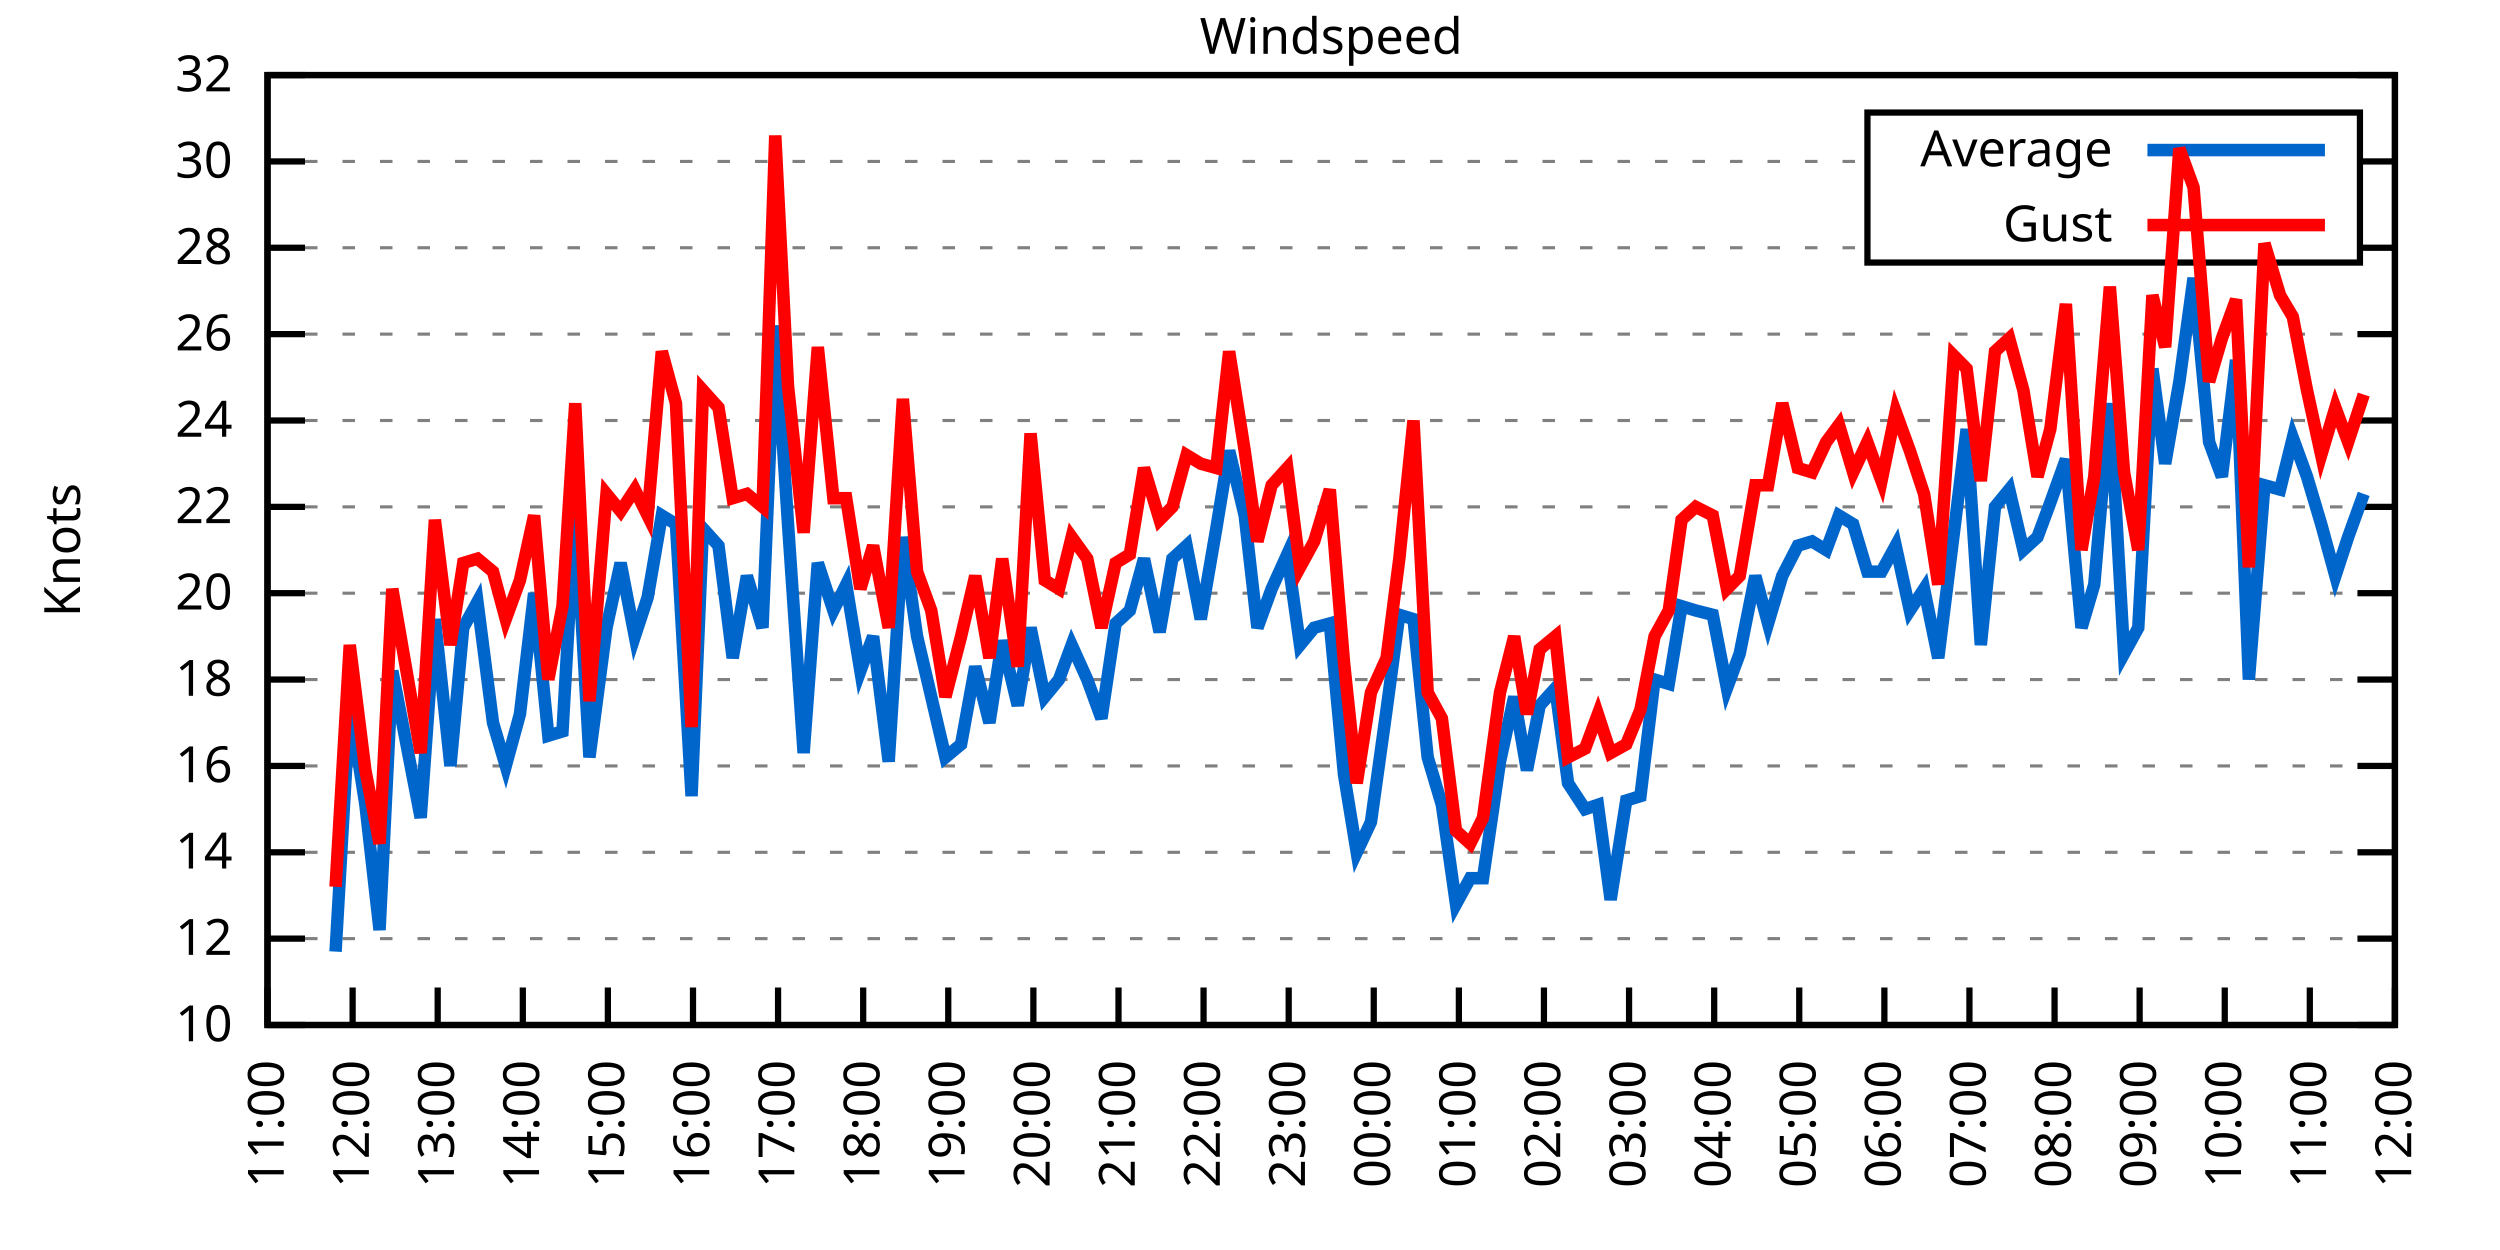
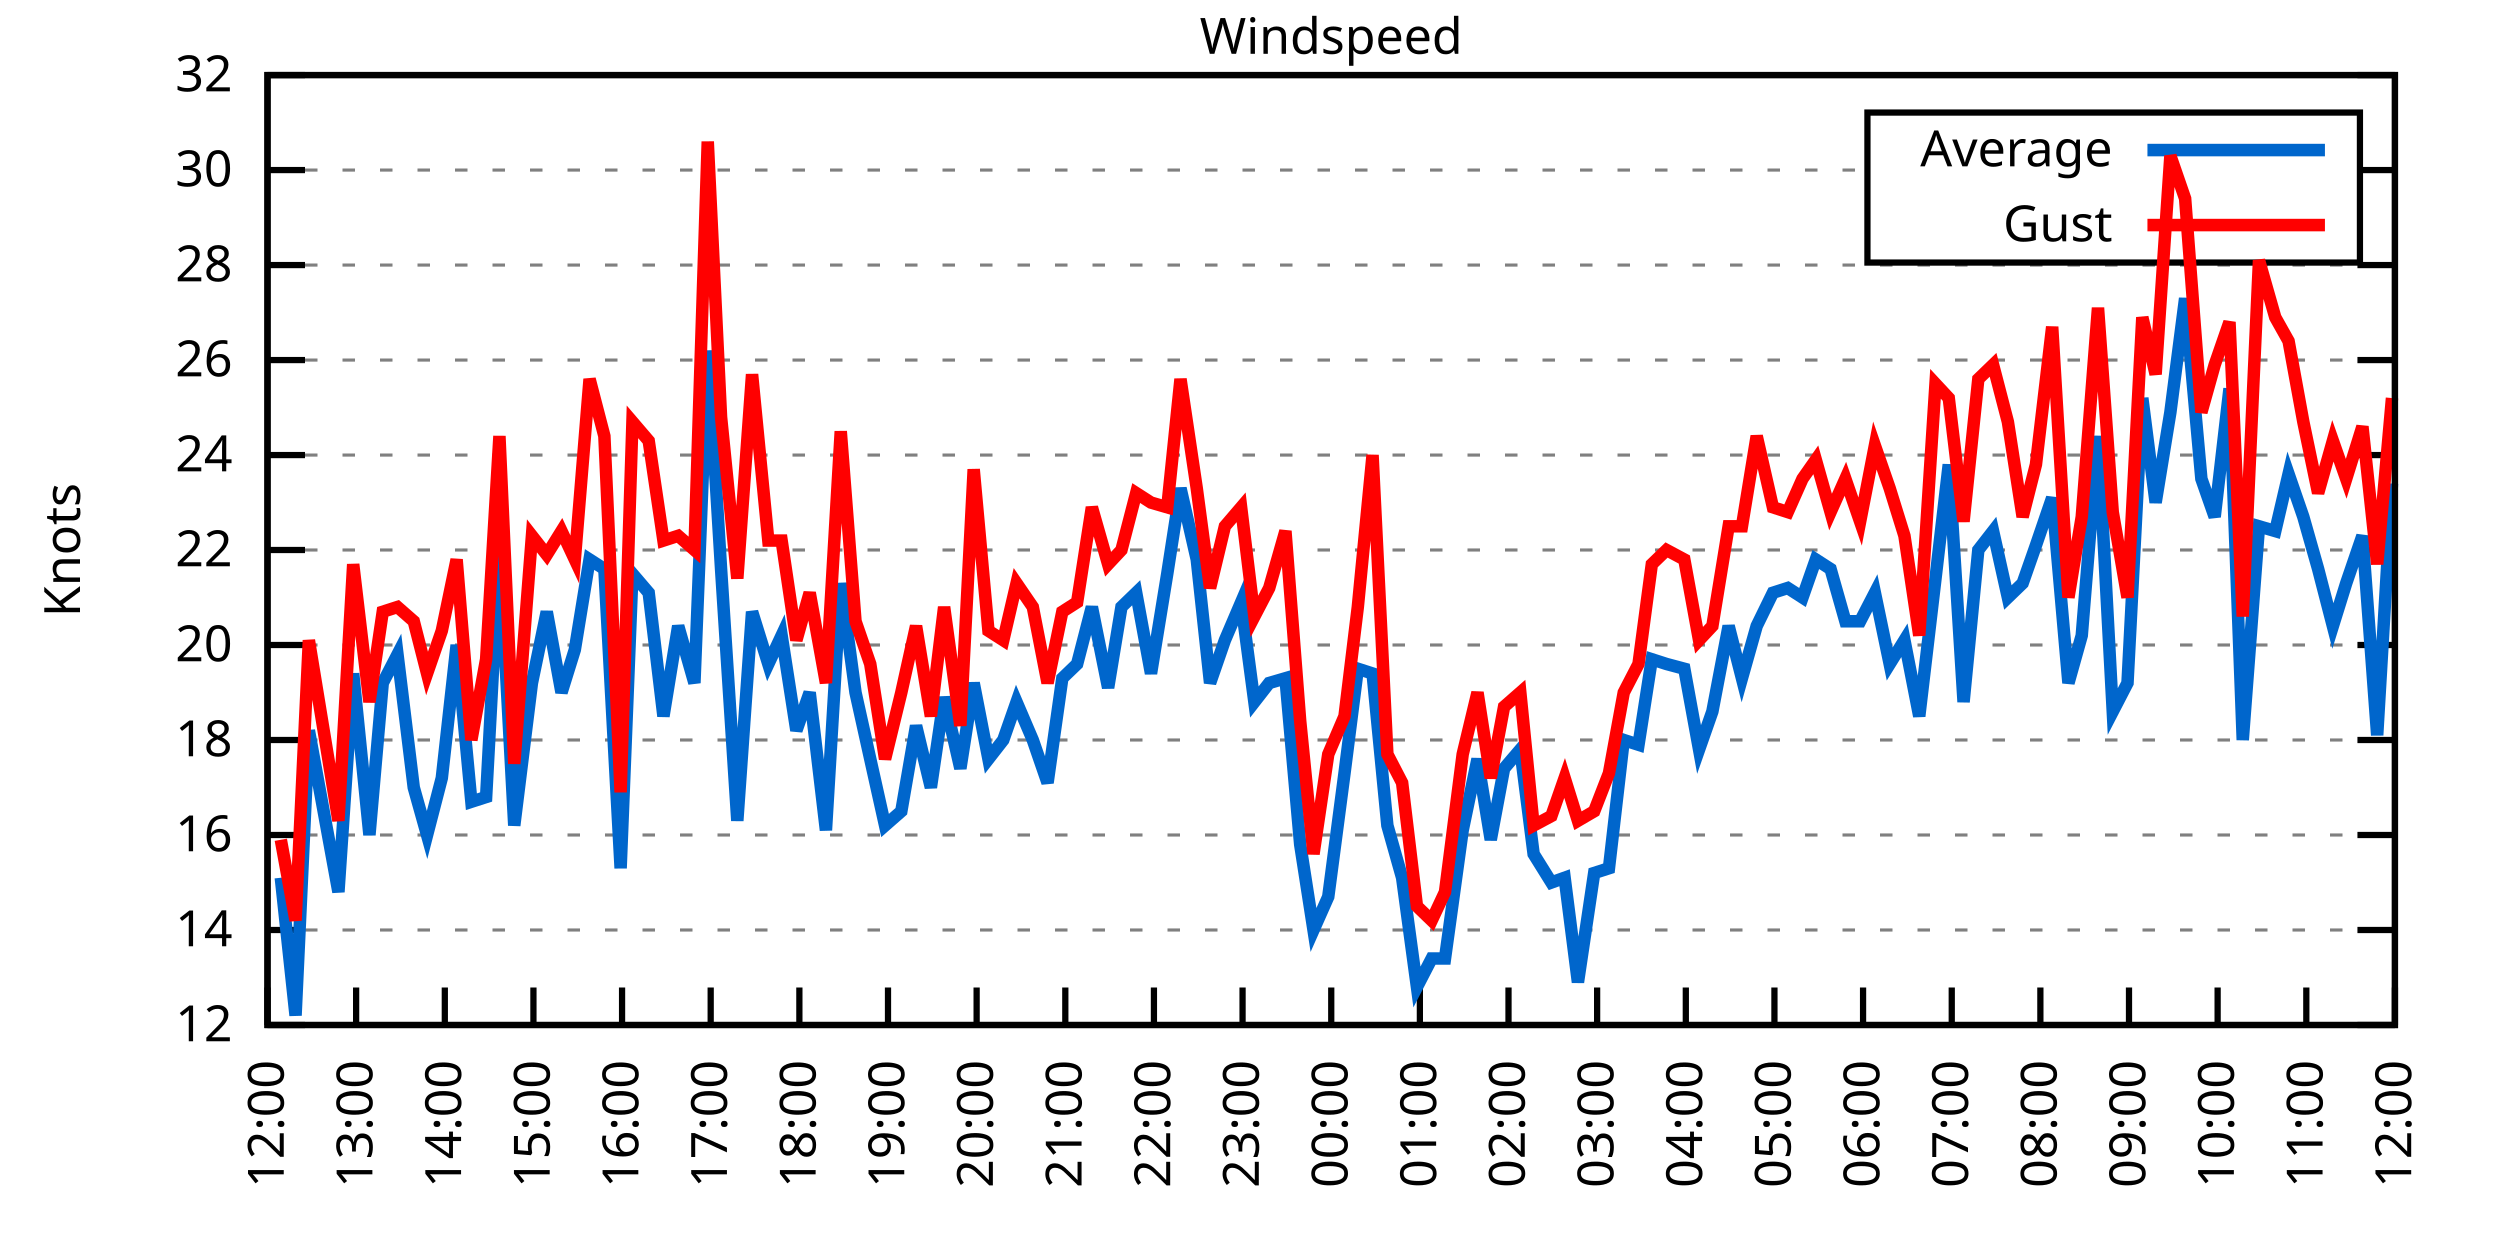
<svg xmlns="http://www.w3.org/2000/svg" xmlns:xlink="http://www.w3.org/1999/xlink" width="400" height="200" viewBox="0 0 400 200">
  <g id="gnuplot_canvas">
    <rect x="0" y="0" width="400" height="200" fill="none" />
    <defs>
      <circle id="gpDot" r="0.5" stroke-width="0.5" stroke="currentColor" />
      <path id="gpPt0" stroke-width="0.333" stroke="currentColor" d="M-1,0 h2 M0,-1 v2" />
      <path id="gpPt1" stroke-width="0.333" stroke="currentColor" d="M-1,-1 L1,1 M1,-1 L-1,1" />
      <path id="gpPt2" stroke-width="0.333" stroke="currentColor" d="M-1,0 L1,0 M0,-1 L0,1 M-1,-1 L1,1 M-1,1 L1,-1" />
      <rect id="gpPt3" stroke-width="0.333" stroke="currentColor" x="-1" y="-1" width="2" height="2" />
      <rect id="gpPt4" stroke-width="0.333" stroke="currentColor" fill="currentColor" x="-1" y="-1" width="2" height="2" />
      <circle id="gpPt5" stroke-width="0.333" stroke="currentColor" cx="0" cy="0" r="1" />
      <use xlink:href="#gpPt5" id="gpPt6" fill="currentColor" stroke="none" />
      <path id="gpPt7" stroke-width="0.333" stroke="currentColor" d="M0,-1.33 L-1.33,0.67 L1.33,0.67 z" />
      <use xlink:href="#gpPt7" id="gpPt8" fill="currentColor" stroke="none" />
      <use xlink:href="#gpPt7" id="gpPt9" stroke="currentColor" transform="rotate(180)" />
      <use xlink:href="#gpPt9" id="gpPt10" fill="currentColor" stroke="none" />
      <use xlink:href="#gpPt3" id="gpPt11" stroke="currentColor" transform="rotate(45)" />
      <use xlink:href="#gpPt11" id="gpPt12" fill="currentColor" stroke="none" />
      <path id="gpPt13" stroke-width="0.333" stroke="currentColor" d="M0,1.330 L1.265,0.411 L0.782,-1.067 L-0.782,-1.076 L-1.265,0.411 z" />
      <use xlink:href="#gpPt13" id="gpPt14" fill="currentColor" stroke="none" />
      <filter id="textbox" filterUnits="objectBoundingBox" x="0" y="0" height="1" width="1">
        <feFlood flood-color="white" flood-opacity="1" result="bgnd" />
        <feComposite in="SourceGraphic" in2="bgnd" operator="atop" />
      </filter>
      <filter id="greybox" filterUnits="objectBoundingBox" x="0" y="0" height="1" width="1">
        <feFlood flood-color="lightgrey" flood-opacity="1" result="grey" />
        <feComposite in="SourceGraphic" in2="grey" operator="atop" />
      </filter>
    </defs>
    <g fill="none" color="white" stroke="currentColor" stroke-width="1.00" stroke-linecap="butt" stroke-linejoin="miter">
</g>
    <g fill="none" color="black" stroke="currentColor" stroke-width="1.00" stroke-linecap="butt" stroke-linejoin="miter">
      <g stroke="none" shape-rendering="crispEdges">
        <polygon fill="rgb(255, 255, 255)" points="42.80,164.00 383.18,164.00 383.18,12.02 42.80,12.02 " />
      </g>
    </g>
    <g fill="none" color="black" stroke="currentColor" stroke-width="1.00" stroke-linecap="butt" stroke-linejoin="miter">
</g>
    <g fill="none" color="black" stroke="black" stroke-width="0.50" stroke-linecap="butt" stroke-linejoin="miter">
</g>
    <g fill="none" color="gray" stroke="currentColor" stroke-width="0.50" stroke-linecap="butt" stroke-linejoin="miter">
      <path stroke="gray" stroke-dasharray="2,4" class="gridline" d="M42.80,164.00 L383.19,164.00  " />
    </g>
    <g fill="none" color="gray" stroke="gray" stroke-width="1.00" stroke-linecap="butt" stroke-linejoin="miter">
</g>
    <g fill="none" color="black" stroke="currentColor" stroke-width="1.00" stroke-linecap="butt" stroke-linejoin="miter">
      <path stroke="black" d="M42.80,164.00 L48.80,164.00 M383.19,164.00 L377.19,164.00  " />
      <g transform="translate(37.20,166.60)" stroke="none" fill="black" font-family="Sans" font-size="8.00" text-anchor="end">
        <text>
-           <tspan font-family="Sans"> 10</tspan>
-         </text>
-       </g>
-     </g>
-     <g fill="none" color="black" stroke="currentColor" stroke-width="1.00" stroke-linecap="butt" stroke-linejoin="miter">
- </g>
-     <g fill="none" color="black" stroke="black" stroke-width="0.50" stroke-linecap="butt" stroke-linejoin="miter">
- </g>
-     <g fill="none" color="gray" stroke="currentColor" stroke-width="0.50" stroke-linecap="butt" stroke-linejoin="miter">
-       <path stroke="gray" stroke-dasharray="2,4" class="gridline" d="M42.80,150.18 L383.19,150.18  " />
-     </g>
-     <g fill="none" color="gray" stroke="gray" stroke-width="1.00" stroke-linecap="butt" stroke-linejoin="miter">
- </g>
-     <g fill="none" color="black" stroke="currentColor" stroke-width="1.00" stroke-linecap="butt" stroke-linejoin="miter">
-       <path stroke="black" d="M42.80,150.18 L48.80,150.18 M383.19,150.18 L377.19,150.18  " />
-       <g transform="translate(37.20,152.78)" stroke="none" fill="black" font-family="Sans" font-size="8.00" text-anchor="end">
-         <text>
          <tspan font-family="Sans"> 12</tspan>
        </text>
      </g>
    </g>
    <g fill="none" color="black" stroke="currentColor" stroke-width="1.00" stroke-linecap="butt" stroke-linejoin="miter">
</g>
    <g fill="none" color="black" stroke="black" stroke-width="0.50" stroke-linecap="butt" stroke-linejoin="miter">
</g>
    <g fill="none" color="gray" stroke="currentColor" stroke-width="0.50" stroke-linecap="butt" stroke-linejoin="miter">
-       <path stroke="gray" stroke-dasharray="2,4" class="gridline" d="M42.80,136.37 L383.19,136.37  " />
-     </g>
-     <g fill="none" color="gray" stroke="gray" stroke-width="1.00" stroke-linecap="butt" stroke-linejoin="miter">
- </g>
-     <g fill="none" color="black" stroke="currentColor" stroke-width="1.00" stroke-linecap="butt" stroke-linejoin="miter">
-       <path stroke="black" d="M42.80,136.37 L48.80,136.37 M383.19,136.37 L377.19,136.37  " />
-       <g transform="translate(37.20,138.97)" stroke="none" fill="black" font-family="Sans" font-size="8.00" text-anchor="end">
+       <path stroke="gray" stroke-dasharray="2,4" class="gridline" d="M42.80,148.80 L383.19,148.80  " />
+     </g>
+     <g fill="none" color="gray" stroke="gray" stroke-width="1.00" stroke-linecap="butt" stroke-linejoin="miter">
+ </g>
+     <g fill="none" color="black" stroke="currentColor" stroke-width="1.00" stroke-linecap="butt" stroke-linejoin="miter">
+       <path stroke="black" d="M42.80,148.80 L48.80,148.80 M383.19,148.80 L377.19,148.80  " />
+       <g transform="translate(37.20,151.40)" stroke="none" fill="black" font-family="Sans" font-size="8.00" text-anchor="end">
        <text>
          <tspan font-family="Sans"> 14</tspan>
        </text>
      </g>
    </g>
    <g fill="none" color="black" stroke="currentColor" stroke-width="1.00" stroke-linecap="butt" stroke-linejoin="miter">
</g>
    <g fill="none" color="black" stroke="black" stroke-width="0.50" stroke-linecap="butt" stroke-linejoin="miter">
</g>
    <g fill="none" color="gray" stroke="currentColor" stroke-width="0.50" stroke-linecap="butt" stroke-linejoin="miter">
-       <path stroke="gray" stroke-dasharray="2,4" class="gridline" d="M42.80,122.55 L383.19,122.55  " />
-     </g>
-     <g fill="none" color="gray" stroke="gray" stroke-width="1.00" stroke-linecap="butt" stroke-linejoin="miter">
- </g>
-     <g fill="none" color="black" stroke="currentColor" stroke-width="1.00" stroke-linecap="butt" stroke-linejoin="miter">
-       <path stroke="black" d="M42.80,122.55 L48.80,122.55 M383.19,122.55 L377.19,122.55  " />
-       <g transform="translate(37.20,125.15)" stroke="none" fill="black" font-family="Sans" font-size="8.00" text-anchor="end">
+       <path stroke="gray" stroke-dasharray="2,4" class="gridline" d="M42.80,133.60 L383.19,133.60  " />
+     </g>
+     <g fill="none" color="gray" stroke="gray" stroke-width="1.00" stroke-linecap="butt" stroke-linejoin="miter">
+ </g>
+     <g fill="none" color="black" stroke="currentColor" stroke-width="1.00" stroke-linecap="butt" stroke-linejoin="miter">
+       <path stroke="black" d="M42.80,133.60 L48.80,133.60 M383.19,133.60 L377.19,133.60  " />
+       <g transform="translate(37.20,136.20)" stroke="none" fill="black" font-family="Sans" font-size="8.00" text-anchor="end">
        <text>
          <tspan font-family="Sans"> 16</tspan>
        </text>
      </g>
    </g>
    <g fill="none" color="black" stroke="currentColor" stroke-width="1.00" stroke-linecap="butt" stroke-linejoin="miter">
</g>
    <g fill="none" color="black" stroke="black" stroke-width="0.50" stroke-linecap="butt" stroke-linejoin="miter">
</g>
    <g fill="none" color="gray" stroke="currentColor" stroke-width="0.50" stroke-linecap="butt" stroke-linejoin="miter">
-       <path stroke="gray" stroke-dasharray="2,4" class="gridline" d="M42.80,108.73 L383.19,108.73  " />
-     </g>
-     <g fill="none" color="gray" stroke="gray" stroke-width="1.00" stroke-linecap="butt" stroke-linejoin="miter">
- </g>
-     <g fill="none" color="black" stroke="currentColor" stroke-width="1.00" stroke-linecap="butt" stroke-linejoin="miter">
-       <path stroke="black" d="M42.80,108.73 L48.80,108.73 M383.19,108.73 L377.19,108.73  " />
-       <g transform="translate(37.20,111.33)" stroke="none" fill="black" font-family="Sans" font-size="8.00" text-anchor="end">
+       <path stroke="gray" stroke-dasharray="2,4" class="gridline" d="M42.80,118.40 L383.19,118.40  " />
+     </g>
+     <g fill="none" color="gray" stroke="gray" stroke-width="1.00" stroke-linecap="butt" stroke-linejoin="miter">
+ </g>
+     <g fill="none" color="black" stroke="currentColor" stroke-width="1.00" stroke-linecap="butt" stroke-linejoin="miter">
+       <path stroke="black" d="M42.80,118.40 L48.80,118.40 M383.19,118.40 L377.19,118.40  " />
+       <g transform="translate(37.20,121.00)" stroke="none" fill="black" font-family="Sans" font-size="8.00" text-anchor="end">
        <text>
          <tspan font-family="Sans"> 18</tspan>
        </text>
      </g>
    </g>
    <g fill="none" color="black" stroke="currentColor" stroke-width="1.00" stroke-linecap="butt" stroke-linejoin="miter">
</g>
    <g fill="none" color="black" stroke="black" stroke-width="0.50" stroke-linecap="butt" stroke-linejoin="miter">
</g>
    <g fill="none" color="gray" stroke="currentColor" stroke-width="0.50" stroke-linecap="butt" stroke-linejoin="miter">
-       <path stroke="gray" stroke-dasharray="2,4" class="gridline" d="M42.80,94.91 L383.19,94.91  " />
-     </g>
-     <g fill="none" color="gray" stroke="gray" stroke-width="1.00" stroke-linecap="butt" stroke-linejoin="miter">
- </g>
-     <g fill="none" color="black" stroke="currentColor" stroke-width="1.00" stroke-linecap="butt" stroke-linejoin="miter">
-       <path stroke="black" d="M42.80,94.91 L48.80,94.91 M383.19,94.91 L377.19,94.91  " />
-       <g transform="translate(37.20,97.51)" stroke="none" fill="black" font-family="Sans" font-size="8.00" text-anchor="end">
+       <path stroke="gray" stroke-dasharray="2,4" class="gridline" d="M42.80,103.20 L383.19,103.20  " />
+     </g>
+     <g fill="none" color="gray" stroke="gray" stroke-width="1.00" stroke-linecap="butt" stroke-linejoin="miter">
+ </g>
+     <g fill="none" color="black" stroke="currentColor" stroke-width="1.00" stroke-linecap="butt" stroke-linejoin="miter">
+       <path stroke="black" d="M42.80,103.20 L48.80,103.20 M383.19,103.20 L377.19,103.20  " />
+       <g transform="translate(37.20,105.80)" stroke="none" fill="black" font-family="Sans" font-size="8.00" text-anchor="end">
        <text>
          <tspan font-family="Sans"> 20</tspan>
        </text>
      </g>
    </g>
    <g fill="none" color="black" stroke="currentColor" stroke-width="1.00" stroke-linecap="butt" stroke-linejoin="miter">
</g>
    <g fill="none" color="black" stroke="black" stroke-width="0.50" stroke-linecap="butt" stroke-linejoin="miter">
</g>
    <g fill="none" color="gray" stroke="currentColor" stroke-width="0.50" stroke-linecap="butt" stroke-linejoin="miter">
-       <path stroke="gray" stroke-dasharray="2,4" class="gridline" d="M42.80,81.10 L383.19,81.10  " />
-     </g>
-     <g fill="none" color="gray" stroke="gray" stroke-width="1.00" stroke-linecap="butt" stroke-linejoin="miter">
- </g>
-     <g fill="none" color="black" stroke="currentColor" stroke-width="1.00" stroke-linecap="butt" stroke-linejoin="miter">
-       <path stroke="black" d="M42.80,81.10 L48.80,81.10 M383.19,81.10 L377.19,81.10  " />
-       <g transform="translate(37.20,83.70)" stroke="none" fill="black" font-family="Sans" font-size="8.00" text-anchor="end">
+       <path stroke="gray" stroke-dasharray="2,4" class="gridline" d="M42.80,88.00 L383.19,88.00  " />
+     </g>
+     <g fill="none" color="gray" stroke="gray" stroke-width="1.00" stroke-linecap="butt" stroke-linejoin="miter">
+ </g>
+     <g fill="none" color="black" stroke="currentColor" stroke-width="1.00" stroke-linecap="butt" stroke-linejoin="miter">
+       <path stroke="black" d="M42.80,88.00 L48.80,88.00 M383.19,88.00 L377.19,88.00  " />
+       <g transform="translate(37.20,90.60)" stroke="none" fill="black" font-family="Sans" font-size="8.00" text-anchor="end">
        <text>
          <tspan font-family="Sans"> 22</tspan>
        </text>
      </g>
    </g>
    <g fill="none" color="black" stroke="currentColor" stroke-width="1.00" stroke-linecap="butt" stroke-linejoin="miter">
</g>
    <g fill="none" color="black" stroke="black" stroke-width="0.50" stroke-linecap="butt" stroke-linejoin="miter">
</g>
    <g fill="none" color="gray" stroke="currentColor" stroke-width="0.50" stroke-linecap="butt" stroke-linejoin="miter">
-       <path stroke="gray" stroke-dasharray="2,4" class="gridline" d="M42.80,67.28 L383.19,67.28  " />
-     </g>
-     <g fill="none" color="gray" stroke="gray" stroke-width="1.00" stroke-linecap="butt" stroke-linejoin="miter">
- </g>
-     <g fill="none" color="black" stroke="currentColor" stroke-width="1.00" stroke-linecap="butt" stroke-linejoin="miter">
-       <path stroke="black" d="M42.80,67.28 L48.80,67.28 M383.19,67.28 L377.19,67.28  " />
-       <g transform="translate(37.20,69.88)" stroke="none" fill="black" font-family="Sans" font-size="8.00" text-anchor="end">
+       <path stroke="gray" stroke-dasharray="2,4" class="gridline" d="M42.80,72.81 L383.19,72.81  " />
+     </g>
+     <g fill="none" color="gray" stroke="gray" stroke-width="1.00" stroke-linecap="butt" stroke-linejoin="miter">
+ </g>
+     <g fill="none" color="black" stroke="currentColor" stroke-width="1.00" stroke-linecap="butt" stroke-linejoin="miter">
+       <path stroke="black" d="M42.80,72.81 L48.80,72.81 M383.19,72.81 L377.19,72.81  " />
+       <g transform="translate(37.20,75.41)" stroke="none" fill="black" font-family="Sans" font-size="8.00" text-anchor="end">
        <text>
          <tspan font-family="Sans"> 24</tspan>
        </text>
      </g>
    </g>
    <g fill="none" color="black" stroke="currentColor" stroke-width="1.00" stroke-linecap="butt" stroke-linejoin="miter">
</g>
    <g fill="none" color="black" stroke="black" stroke-width="0.50" stroke-linecap="butt" stroke-linejoin="miter">
</g>
    <g fill="none" color="gray" stroke="currentColor" stroke-width="0.50" stroke-linecap="butt" stroke-linejoin="miter">
-       <path stroke="gray" stroke-dasharray="2,4" class="gridline" d="M42.80,53.46 L383.19,53.46  " />
-     </g>
-     <g fill="none" color="gray" stroke="gray" stroke-width="1.00" stroke-linecap="butt" stroke-linejoin="miter">
- </g>
-     <g fill="none" color="black" stroke="currentColor" stroke-width="1.00" stroke-linecap="butt" stroke-linejoin="miter">
-       <path stroke="black" d="M42.80,53.46 L48.80,53.46 M383.19,53.46 L377.19,53.46  " />
-       <g transform="translate(37.20,56.06)" stroke="none" fill="black" font-family="Sans" font-size="8.00" text-anchor="end">
+       <path stroke="gray" stroke-dasharray="2,4" class="gridline" d="M42.80,57.61 L383.19,57.61  " />
+     </g>
+     <g fill="none" color="gray" stroke="gray" stroke-width="1.00" stroke-linecap="butt" stroke-linejoin="miter">
+ </g>
+     <g fill="none" color="black" stroke="currentColor" stroke-width="1.00" stroke-linecap="butt" stroke-linejoin="miter">
+       <path stroke="black" d="M42.80,57.61 L48.80,57.61 M383.19,57.61 L377.19,57.61  " />
+       <g transform="translate(37.20,60.21)" stroke="none" fill="black" font-family="Sans" font-size="8.00" text-anchor="end">
        <text>
          <tspan font-family="Sans"> 26</tspan>
        </text>
      </g>
    </g>
    <g fill="none" color="black" stroke="currentColor" stroke-width="1.00" stroke-linecap="butt" stroke-linejoin="miter">
</g>
    <g fill="none" color="black" stroke="black" stroke-width="0.50" stroke-linecap="butt" stroke-linejoin="miter">
</g>
    <g fill="none" color="gray" stroke="currentColor" stroke-width="0.50" stroke-linecap="butt" stroke-linejoin="miter">
-       <path stroke="gray" stroke-dasharray="2,4" class="gridline" d="M42.80,39.64 L298.79,39.64 M377.59,39.64 L383.19,39.64  " />
-     </g>
-     <g fill="none" color="gray" stroke="gray" stroke-width="1.00" stroke-linecap="butt" stroke-linejoin="miter">
- </g>
-     <g fill="none" color="black" stroke="currentColor" stroke-width="1.00" stroke-linecap="butt" stroke-linejoin="miter">
-       <path stroke="black" d="M42.80,39.64 L48.80,39.64 M383.19,39.64 L377.19,39.64  " />
-       <g transform="translate(37.20,42.24)" stroke="none" fill="black" font-family="Sans" font-size="8.00" text-anchor="end">
+       <path stroke="gray" stroke-dasharray="2,4" class="gridline" d="M42.80,42.41 L383.19,42.41  " />
+     </g>
+     <g fill="none" color="gray" stroke="gray" stroke-width="1.00" stroke-linecap="butt" stroke-linejoin="miter">
+ </g>
+     <g fill="none" color="black" stroke="currentColor" stroke-width="1.00" stroke-linecap="butt" stroke-linejoin="miter">
+       <path stroke="black" d="M42.80,42.41 L48.80,42.41 M383.19,42.41 L377.19,42.41  " />
+       <g transform="translate(37.20,45.01)" stroke="none" fill="black" font-family="Sans" font-size="8.00" text-anchor="end">
        <text>
          <tspan font-family="Sans"> 28</tspan>
        </text>
      </g>
    </g>
    <g fill="none" color="black" stroke="currentColor" stroke-width="1.00" stroke-linecap="butt" stroke-linejoin="miter">
</g>
    <g fill="none" color="black" stroke="black" stroke-width="0.50" stroke-linecap="butt" stroke-linejoin="miter">
</g>
    <g fill="none" color="gray" stroke="currentColor" stroke-width="0.50" stroke-linecap="butt" stroke-linejoin="miter">
-       <path stroke="gray" stroke-dasharray="2,4" class="gridline" d="M42.80,25.83 L298.79,25.83 M377.59,25.83 L383.19,25.83  " />
-     </g>
-     <g fill="none" color="gray" stroke="gray" stroke-width="1.00" stroke-linecap="butt" stroke-linejoin="miter">
- </g>
-     <g fill="none" color="black" stroke="currentColor" stroke-width="1.00" stroke-linecap="butt" stroke-linejoin="miter">
-       <path stroke="black" d="M42.80,25.83 L48.80,25.83 M383.19,25.83 L377.19,25.83  " />
-       <g transform="translate(37.20,28.43)" stroke="none" fill="black" font-family="Sans" font-size="8.00" text-anchor="end">
+       <path stroke="gray" stroke-dasharray="2,4" class="gridline" d="M42.80,27.21 L298.79,27.21 M377.59,27.21 L383.19,27.21  " />
+     </g>
+     <g fill="none" color="gray" stroke="gray" stroke-width="1.00" stroke-linecap="butt" stroke-linejoin="miter">
+ </g>
+     <g fill="none" color="black" stroke="currentColor" stroke-width="1.00" stroke-linecap="butt" stroke-linejoin="miter">
+       <path stroke="black" d="M42.80,27.21 L48.80,27.21 M383.19,27.21 L377.19,27.21  " />
+       <g transform="translate(37.20,29.81)" stroke="none" fill="black" font-family="Sans" font-size="8.00" text-anchor="end">
        <text>
          <tspan font-family="Sans"> 30</tspan>
        </text>
      </g>
    </g>
    <g fill="none" color="black" stroke="currentColor" stroke-width="1.00" stroke-linecap="butt" stroke-linejoin="miter">
</g>
    <g fill="none" color="black" stroke="black" stroke-width="0.50" stroke-linecap="butt" stroke-linejoin="miter">
</g>
    <g fill="none" color="gray" stroke="currentColor" stroke-width="0.50" stroke-linecap="butt" stroke-linejoin="miter">
      <path stroke="gray" stroke-dasharray="2,4" class="gridline" d="M42.80,12.01 L383.19,12.01  " />
    </g>
    <g fill="none" color="gray" stroke="gray" stroke-width="1.00" stroke-linecap="butt" stroke-linejoin="miter">
</g>
    <g fill="none" color="black" stroke="currentColor" stroke-width="1.00" stroke-linecap="butt" stroke-linejoin="miter">
      <path stroke="black" d="M42.80,12.01 L48.80,12.01 M383.19,12.01 L377.19,12.01  " />
      <g transform="translate(37.20,14.61)" stroke="none" fill="black" font-family="Sans" font-size="8.00" text-anchor="end">
        <text>
          <tspan font-family="Sans"> 32</tspan>
        </text>
      </g>
    </g>
    <g fill="none" color="black" stroke="currentColor" stroke-width="1.00" stroke-linecap="butt" stroke-linejoin="miter">
      <path stroke="black" d="M42.80,164.00 L42.80,158.00  " />
      <g transform="translate(45.40,169.60) rotate(270.00)" stroke="none" fill="black" font-family="Sans" font-size="8.00" text-anchor="end">
        <text>
-           <tspan font-family="Sans">11:00</tspan>
-         </text>
-       </g>
-     </g>
-     <g fill="none" color="black" stroke="currentColor" stroke-width="1.00" stroke-linecap="butt" stroke-linejoin="miter">
-       <path stroke="black" d="M56.42,164.00 L56.42,158.00  " />
-       <g transform="translate(59.02,169.60) rotate(270.00)" stroke="none" fill="black" font-family="Sans" font-size="8.00" text-anchor="end">
-         <text>
          <tspan font-family="Sans">12:00</tspan>
        </text>
      </g>
    </g>
    <g fill="none" color="black" stroke="currentColor" stroke-width="1.00" stroke-linecap="butt" stroke-linejoin="miter">
-       <path stroke="black" d="M70.03,164.00 L70.03,158.00  " />
-       <g transform="translate(72.63,169.60) rotate(270.00)" stroke="none" fill="black" font-family="Sans" font-size="8.00" text-anchor="end">
+       <path stroke="black" d="M56.98,164.00 L56.98,158.00  " />
+       <g transform="translate(59.58,169.60) rotate(270.00)" stroke="none" fill="black" font-family="Sans" font-size="8.00" text-anchor="end">
        <text>
          <tspan font-family="Sans">13:00</tspan>
        </text>
      </g>
    </g>
    <g fill="none" color="black" stroke="currentColor" stroke-width="1.00" stroke-linecap="butt" stroke-linejoin="miter">
-       <path stroke="black" d="M83.65,164.00 L83.65,158.00  " />
-       <g transform="translate(86.25,169.60) rotate(270.00)" stroke="none" fill="black" font-family="Sans" font-size="8.00" text-anchor="end">
+       <path stroke="black" d="M71.17,164.00 L71.17,158.00  " />
+       <g transform="translate(73.77,169.60) rotate(270.00)" stroke="none" fill="black" font-family="Sans" font-size="8.00" text-anchor="end">
        <text>
          <tspan font-family="Sans">14:00</tspan>
        </text>
      </g>
    </g>
    <g fill="none" color="black" stroke="currentColor" stroke-width="1.00" stroke-linecap="butt" stroke-linejoin="miter">
-       <path stroke="black" d="M97.26,164.00 L97.26,158.00  " />
-       <g transform="translate(99.86,169.60) rotate(270.00)" stroke="none" fill="black" font-family="Sans" font-size="8.00" text-anchor="end">
+       <path stroke="black" d="M85.35,164.00 L85.35,158.00  " />
+       <g transform="translate(87.95,169.60) rotate(270.00)" stroke="none" fill="black" font-family="Sans" font-size="8.00" text-anchor="end">
        <text>
          <tspan font-family="Sans">15:00</tspan>
        </text>
      </g>
    </g>
    <g fill="none" color="black" stroke="currentColor" stroke-width="1.00" stroke-linecap="butt" stroke-linejoin="miter">
-       <path stroke="black" d="M110.88,164.00 L110.88,158.00  " />
-       <g transform="translate(113.48,169.60) rotate(270.00)" stroke="none" fill="black" font-family="Sans" font-size="8.00" text-anchor="end">
+       <path stroke="black" d="M99.53,164.00 L99.53,158.00  " />
+       <g transform="translate(102.13,169.60) rotate(270.00)" stroke="none" fill="black" font-family="Sans" font-size="8.00" text-anchor="end">
        <text>
          <tspan font-family="Sans">16:00</tspan>
        </text>
      </g>
    </g>
    <g fill="none" color="black" stroke="currentColor" stroke-width="1.00" stroke-linecap="butt" stroke-linejoin="miter">
-       <path stroke="black" d="M124.49,164.00 L124.49,158.00  " />
-       <g transform="translate(127.09,169.60) rotate(270.00)" stroke="none" fill="black" font-family="Sans" font-size="8.00" text-anchor="end">
+       <path stroke="black" d="M113.71,164.00 L113.71,158.00  " />
+       <g transform="translate(116.31,169.60) rotate(270.00)" stroke="none" fill="black" font-family="Sans" font-size="8.00" text-anchor="end">
        <text>
          <tspan font-family="Sans">17:00</tspan>
        </text>
      </g>
    </g>
    <g fill="none" color="black" stroke="currentColor" stroke-width="1.00" stroke-linecap="butt" stroke-linejoin="miter">
-       <path stroke="black" d="M138.11,164.00 L138.11,158.00  " />
-       <g transform="translate(140.71,169.60) rotate(270.00)" stroke="none" fill="black" font-family="Sans" font-size="8.00" text-anchor="end">
+       <path stroke="black" d="M127.90,164.00 L127.90,158.00  " />
+       <g transform="translate(130.50,169.60) rotate(270.00)" stroke="none" fill="black" font-family="Sans" font-size="8.00" text-anchor="end">
        <text>
          <tspan font-family="Sans">18:00</tspan>
        </text>
      </g>
    </g>
    <g fill="none" color="black" stroke="currentColor" stroke-width="1.00" stroke-linecap="butt" stroke-linejoin="miter">
-       <path stroke="black" d="M151.72,164.00 L151.72,158.00  " />
-       <g transform="translate(154.32,169.60) rotate(270.00)" stroke="none" fill="black" font-family="Sans" font-size="8.00" text-anchor="end">
+       <path stroke="black" d="M142.08,164.00 L142.08,158.00  " />
+       <g transform="translate(144.68,169.60) rotate(270.00)" stroke="none" fill="black" font-family="Sans" font-size="8.00" text-anchor="end">
        <text>
          <tspan font-family="Sans">19:00</tspan>
        </text>
      </g>
    </g>
    <g fill="none" color="black" stroke="currentColor" stroke-width="1.00" stroke-linecap="butt" stroke-linejoin="miter">
-       <path stroke="black" d="M165.34,164.00 L165.34,158.00  " />
-       <g transform="translate(167.94,169.60) rotate(270.00)" stroke="none" fill="black" font-family="Sans" font-size="8.00" text-anchor="end">
+       <path stroke="black" d="M156.26,164.00 L156.26,158.00  " />
+       <g transform="translate(158.86,169.60) rotate(270.00)" stroke="none" fill="black" font-family="Sans" font-size="8.00" text-anchor="end">
        <text>
          <tspan font-family="Sans">20:00</tspan>
        </text>
      </g>
    </g>
    <g fill="none" color="black" stroke="currentColor" stroke-width="1.00" stroke-linecap="butt" stroke-linejoin="miter">
-       <path stroke="black" d="M178.96,164.00 L178.96,158.00  " />
-       <g transform="translate(181.56,169.60) rotate(270.00)" stroke="none" fill="black" font-family="Sans" font-size="8.00" text-anchor="end">
+       <path stroke="black" d="M170.45,164.00 L170.45,158.00  " />
+       <g transform="translate(173.05,169.60) rotate(270.00)" stroke="none" fill="black" font-family="Sans" font-size="8.00" text-anchor="end">
        <text>
          <tspan font-family="Sans">21:00</tspan>
        </text>
      </g>
    </g>
    <g fill="none" color="black" stroke="currentColor" stroke-width="1.00" stroke-linecap="butt" stroke-linejoin="miter">
-       <path stroke="black" d="M192.57,164.00 L192.57,158.00  " />
-       <g transform="translate(195.17,169.60) rotate(270.00)" stroke="none" fill="black" font-family="Sans" font-size="8.00" text-anchor="end">
+       <path stroke="black" d="M184.63,164.00 L184.63,158.00  " />
+       <g transform="translate(187.23,169.60) rotate(270.00)" stroke="none" fill="black" font-family="Sans" font-size="8.00" text-anchor="end">
        <text>
          <tspan font-family="Sans">22:00</tspan>
        </text>
      </g>
    </g>
    <g fill="none" color="black" stroke="currentColor" stroke-width="1.00" stroke-linecap="butt" stroke-linejoin="miter">
-       <path stroke="black" d="M206.19,164.00 L206.19,158.00  " />
-       <g transform="translate(208.79,169.60) rotate(270.00)" stroke="none" fill="black" font-family="Sans" font-size="8.00" text-anchor="end">
+       <path stroke="black" d="M198.81,164.00 L198.81,158.00  " />
+       <g transform="translate(201.41,169.60) rotate(270.00)" stroke="none" fill="black" font-family="Sans" font-size="8.00" text-anchor="end">
        <text>
          <tspan font-family="Sans">23:00</tspan>
        </text>
      </g>
    </g>
    <g fill="none" color="black" stroke="currentColor" stroke-width="1.00" stroke-linecap="butt" stroke-linejoin="miter">
-       <path stroke="black" d="M219.80,164.00 L219.80,158.00  " />
-       <g transform="translate(222.40,169.60) rotate(270.00)" stroke="none" fill="black" font-family="Sans" font-size="8.00" text-anchor="end">
+       <path stroke="black" d="M213.00,164.00 L213.00,158.00  " />
+       <g transform="translate(215.60,169.60) rotate(270.00)" stroke="none" fill="black" font-family="Sans" font-size="8.00" text-anchor="end">
        <text>
          <tspan font-family="Sans">00:00</tspan>
        </text>
      </g>
    </g>
    <g fill="none" color="black" stroke="currentColor" stroke-width="1.00" stroke-linecap="butt" stroke-linejoin="miter">
-       <path stroke="black" d="M233.42,164.00 L233.42,158.00  " />
-       <g transform="translate(236.02,169.60) rotate(270.00)" stroke="none" fill="black" font-family="Sans" font-size="8.00" text-anchor="end">
+       <path stroke="black" d="M227.18,164.00 L227.18,158.00  " />
+       <g transform="translate(229.78,169.60) rotate(270.00)" stroke="none" fill="black" font-family="Sans" font-size="8.00" text-anchor="end">
        <text>
          <tspan font-family="Sans">01:00</tspan>
        </text>
      </g>
    </g>
    <g fill="none" color="black" stroke="currentColor" stroke-width="1.00" stroke-linecap="butt" stroke-linejoin="miter">
-       <path stroke="black" d="M247.03,164.00 L247.03,158.00  " />
-       <g transform="translate(249.63,169.60) rotate(270.00)" stroke="none" fill="black" font-family="Sans" font-size="8.00" text-anchor="end">
+       <path stroke="black" d="M241.36,164.00 L241.36,158.00  " />
+       <g transform="translate(243.96,169.60) rotate(270.00)" stroke="none" fill="black" font-family="Sans" font-size="8.00" text-anchor="end">
        <text>
          <tspan font-family="Sans">02:00</tspan>
        </text>
      </g>
    </g>
    <g fill="none" color="black" stroke="currentColor" stroke-width="1.00" stroke-linecap="butt" stroke-linejoin="miter">
-       <path stroke="black" d="M260.65,164.00 L260.65,158.00  " />
-       <g transform="translate(263.25,169.60) rotate(270.00)" stroke="none" fill="black" font-family="Sans" font-size="8.00" text-anchor="end">
+       <path stroke="black" d="M255.54,164.00 L255.54,158.00  " />
+       <g transform="translate(258.14,169.60) rotate(270.00)" stroke="none" fill="black" font-family="Sans" font-size="8.00" text-anchor="end">
        <text>
          <tspan font-family="Sans">03:00</tspan>
        </text>
      </g>
    </g>
    <g fill="none" color="black" stroke="currentColor" stroke-width="1.00" stroke-linecap="butt" stroke-linejoin="miter">
-       <path stroke="black" d="M274.27,164.00 L274.27,158.00  " />
-       <g transform="translate(276.87,169.60) rotate(270.00)" stroke="none" fill="black" font-family="Sans" font-size="8.00" text-anchor="end">
+       <path stroke="black" d="M269.73,164.00 L269.73,158.00  " />
+       <g transform="translate(272.33,169.60) rotate(270.00)" stroke="none" fill="black" font-family="Sans" font-size="8.00" text-anchor="end">
        <text>
          <tspan font-family="Sans">04:00</tspan>
        </text>
      </g>
    </g>
    <g fill="none" color="black" stroke="currentColor" stroke-width="1.00" stroke-linecap="butt" stroke-linejoin="miter">
-       <path stroke="black" d="M287.88,164.00 L287.88,158.00  " />
-       <g transform="translate(290.48,169.60) rotate(270.00)" stroke="none" fill="black" font-family="Sans" font-size="8.00" text-anchor="end">
+       <path stroke="black" d="M283.91,164.00 L283.91,158.00  " />
+       <g transform="translate(286.51,169.60) rotate(270.00)" stroke="none" fill="black" font-family="Sans" font-size="8.00" text-anchor="end">
        <text>
          <tspan font-family="Sans">05:00</tspan>
        </text>
      </g>
    </g>
    <g fill="none" color="black" stroke="currentColor" stroke-width="1.00" stroke-linecap="butt" stroke-linejoin="miter">
-       <path stroke="black" d="M301.50,164.00 L301.50,158.00  " />
-       <g transform="translate(304.10,169.60) rotate(270.00)" stroke="none" fill="black" font-family="Sans" font-size="8.00" text-anchor="end">
+       <path stroke="black" d="M298.09,164.00 L298.09,158.00  " />
+       <g transform="translate(300.69,169.60) rotate(270.00)" stroke="none" fill="black" font-family="Sans" font-size="8.00" text-anchor="end">
        <text>
          <tspan font-family="Sans">06:00</tspan>
        </text>
      </g>
    </g>
    <g fill="none" color="black" stroke="currentColor" stroke-width="1.00" stroke-linecap="butt" stroke-linejoin="miter">
-       <path stroke="black" d="M315.11,164.00 L315.11,158.00  " />
-       <g transform="translate(317.71,169.60) rotate(270.00)" stroke="none" fill="black" font-family="Sans" font-size="8.00" text-anchor="end">
+       <path stroke="black" d="M312.28,164.00 L312.28,158.00  " />
+       <g transform="translate(314.88,169.60) rotate(270.00)" stroke="none" fill="black" font-family="Sans" font-size="8.00" text-anchor="end">
        <text>
          <tspan font-family="Sans">07:00</tspan>
        </text>
      </g>
    </g>
    <g fill="none" color="black" stroke="currentColor" stroke-width="1.00" stroke-linecap="butt" stroke-linejoin="miter">
-       <path stroke="black" d="M328.73,164.00 L328.73,158.00  " />
-       <g transform="translate(331.33,169.60) rotate(270.00)" stroke="none" fill="black" font-family="Sans" font-size="8.00" text-anchor="end">
+       <path stroke="black" d="M326.46,164.00 L326.46,158.00  " />
+       <g transform="translate(329.06,169.60) rotate(270.00)" stroke="none" fill="black" font-family="Sans" font-size="8.00" text-anchor="end">
        <text>
          <tspan font-family="Sans">08:00</tspan>
        </text>
      </g>
    </g>
    <g fill="none" color="black" stroke="currentColor" stroke-width="1.00" stroke-linecap="butt" stroke-linejoin="miter">
-       <path stroke="black" d="M342.34,164.00 L342.34,158.00  " />
-       <g transform="translate(344.94,169.60) rotate(270.00)" stroke="none" fill="black" font-family="Sans" font-size="8.00" text-anchor="end">
+       <path stroke="black" d="M340.64,164.00 L340.64,158.00  " />
+       <g transform="translate(343.24,169.60) rotate(270.00)" stroke="none" fill="black" font-family="Sans" font-size="8.00" text-anchor="end">
        <text>
          <tspan font-family="Sans">09:00</tspan>
        </text>
      </g>
    </g>
    <g fill="none" color="black" stroke="currentColor" stroke-width="1.00" stroke-linecap="butt" stroke-linejoin="miter">
-       <path stroke="black" d="M355.96,164.00 L355.96,158.00  " />
-       <g transform="translate(358.56,169.60) rotate(270.00)" stroke="none" fill="black" font-family="Sans" font-size="8.00" text-anchor="end">
+       <path stroke="black" d="M354.82,164.00 L354.82,158.00  " />
+       <g transform="translate(357.42,169.60) rotate(270.00)" stroke="none" fill="black" font-family="Sans" font-size="8.00" text-anchor="end">
        <text>
          <tspan font-family="Sans">10:00</tspan>
        </text>
      </g>
    </g>
    <g fill="none" color="black" stroke="currentColor" stroke-width="1.00" stroke-linecap="butt" stroke-linejoin="miter">
-       <path stroke="black" d="M369.57,164.00 L369.57,158.00  " />
-       <g transform="translate(372.17,169.60) rotate(270.00)" stroke="none" fill="black" font-family="Sans" font-size="8.00" text-anchor="end">
+       <path stroke="black" d="M369.01,164.00 L369.01,158.00  " />
+       <g transform="translate(371.61,169.60) rotate(270.00)" stroke="none" fill="black" font-family="Sans" font-size="8.00" text-anchor="end">
        <text>
          <tspan font-family="Sans">11:00</tspan>
        </text>
      </g>
    </g>
    <g fill="none" color="black" stroke="currentColor" stroke-width="1.00" stroke-linecap="butt" stroke-linejoin="miter">
      <path stroke="black" d="M383.19,164.00 L383.19,158.00  " />
      <g transform="translate(385.79,169.60) rotate(270.00)" stroke="none" fill="black" font-family="Sans" font-size="8.00" text-anchor="end">
        <text>
          <tspan font-family="Sans">12:00</tspan>
        </text>
      </g>
    </g>
    <g fill="none" color="black" stroke="currentColor" stroke-width="1.00" stroke-linecap="butt" stroke-linejoin="miter">
</g>
    <g fill="none" color="black" stroke="currentColor" stroke-width="1.00" stroke-linecap="butt" stroke-linejoin="miter">
      <path stroke="black" d="M42.80,12.01 L42.80,164.00 L383.19,164.00 L383.19,12.01 L42.80,12.01 Z  " />
    </g>
    <g fill="none" color="black" stroke="currentColor" stroke-width="1.00" stroke-linecap="butt" stroke-linejoin="miter">
</g>
    <g fill="none" color="black" stroke="currentColor" stroke-width="1.00" stroke-linecap="butt" stroke-linejoin="miter">
      <path stroke="black" d="M298.79,42.01 L298.79,18.01 L377.59,18.01 L377.59,42.01 L298.79,42.01 Z  " />
    </g>
    <g id="Windspeed_plot_1">
      <g fill="none" color="white" stroke="black" stroke-width="2.00" stroke-linecap="butt" stroke-linejoin="miter">
</g>
      <g fill="none" color="black" stroke="currentColor" stroke-width="2.00" stroke-linecap="butt" stroke-linejoin="miter">
        <g transform="translate(337.99,26.61)" stroke="none" fill="black" font-family="Sans" font-size="8.00" text-anchor="end">
          <text>
            <tspan font-family="Sans">Average</tspan>
          </text>
        </g>
      </g>
      <g fill="none" color="black" stroke="currentColor" stroke-width="2.00" stroke-linecap="butt" stroke-linejoin="miter">
-         <path stroke="rgb(  0, 102, 204)" d="M343.59,24.01 L371.99,24.01 M53.69,152.26 L55.96,112.88 L58.46,128.77 L60.73,148.80 L62.77,107.35 L67.31,130.84   L69.58,99.06 L72.07,122.55 L74.12,100.44 L76.39,96.30 L78.88,115.64 L80.92,122.55 L83.19,114.26 L85.46,94.91   L87.73,117.71 L90.00,117.02 L92.04,81.10 L94.31,121.17 L97.04,100.44 L99.30,90.08 L101.57,101.82 L103.62,95.60   L105.89,82.48 L108.15,83.86 L110.65,127.38 L112.47,84.55 L114.96,87.31 L117.23,105.28 L119.50,92.15 L122.00,100.44   L124.04,52.08 L126.08,83.86 L128.58,120.48 L130.85,90.08 L133.34,97.68 L135.39,93.53 L137.66,107.35 L139.70,101.82   L142.19,121.86 L144.46,85.93 L146.73,101.82 L149.00,111.49 L151.27,121.17 L153.77,119.09 L156.04,106.66 L158.31,115.64   L160.35,102.51 L162.84,112.88 L164.89,100.44 L167.16,111.49 L169.43,108.73 L171.47,103.20 L173.96,108.73 L176.23,114.95   L178.50,99.75 L180.77,97.68 L183.04,89.39 L185.54,101.13 L187.58,89.39 L189.85,87.31 L192.12,99.06 L194.61,84.55   L196.66,72.12 L199.15,82.48 L201.19,100.44 L203.46,94.22 L205.96,88.70 L208.00,103.20 L210.27,100.44 L212.77,99.75   L215.04,123.93 L217.08,136.37 L219.35,131.53 L221.85,113.57 L223.89,98.37 L226.16,99.06 L228.43,121.17 L230.70,128.77   L232.96,144.66 L235.23,140.51 L237.28,140.51 L240.00,121.86 L242.27,111.49 L244.31,123.24 L246.35,112.88 L248.85,110.11   L250.89,125.31 L253.61,129.46 L255.66,128.77 L257.70,143.96 L260.20,128.08 L262.47,127.38 L264.73,108.73 L267.00,109.42   L269.05,96.99 L271.32,97.68 L274.04,98.37 L276.31,110.11 L278.35,104.59 L280.85,92.15 L282.89,99.75 L285.16,92.15   L287.65,87.31 L289.92,86.62 L292.19,88.00 L294.23,82.48 L296.50,83.86 L298.77,91.46 L301.04,91.46 L303.31,87.31   L305.58,97.68 L307.85,94.22 L310.12,105.28 L312.62,85.24 L314.66,68.66 L316.93,103.20 L319.20,81.10 L321.47,78.33   L323.74,88.00 L326.00,85.93 L328.05,80.41 L330.54,73.50 L333.04,100.44 L335.08,93.53 L337.58,64.52 L339.85,104.59   L342.12,100.44 L344.39,58.99 L346.43,74.19 L348.70,61.06 L350.97,44.48 L353.46,70.73 L355.50,76.26 L357.77,57.61   L359.82,108.73 L362.31,77.64 L364.81,78.33 L366.85,70.04 L369.12,76.26 L371.39,83.86 L373.66,92.15 L375.70,85.93   L378.20,79.02  " />
+         <path stroke="rgb(  0, 102, 204)" d="M343.59,24.01 L371.99,24.01 M44.93,140.44 L47.29,162.48 L49.42,116.88 L54.15,142.72 L56.51,107.76 L59.11,133.60   L61.24,109.28 L63.60,104.72 L66.20,126.00 L68.33,133.60 L70.69,124.48 L73.06,103.20 L75.42,128.28 L77.78,127.52   L79.91,88.00 L82.28,132.08 L85.11,109.28 L87.48,97.88 L89.84,110.80 L91.97,103.96 L94.33,89.52 L96.70,91.04   L99.30,138.92 L101.19,91.80 L103.79,94.84 L106.15,114.60 L108.51,100.16 L111.11,109.28 L113.24,56.09 L115.37,91.04   L117.97,131.32 L120.33,97.88 L122.93,106.24 L125.06,101.68 L127.42,116.88 L129.55,110.80 L132.15,132.84 L134.52,93.32   L136.88,110.80 L139.24,121.44 L141.61,132.08 L144.21,129.80 L146.57,116.12 L148.94,126.00 L151.06,111.56 L153.66,122.96   L155.79,109.28 L158.15,121.44 L160.52,118.40 L162.65,112.32 L165.25,118.40 L167.61,125.24 L169.97,108.52 L172.34,106.24   L174.70,97.12 L177.30,110.04 L179.43,97.12 L181.79,94.84 L184.16,107.76 L186.76,91.80 L188.88,78.13 L191.48,89.52   L193.61,109.28 L195.98,102.44 L198.58,96.36 L200.70,112.32 L203.07,109.28 L205.67,108.52 L208.03,135.12 L210.16,148.80   L212.52,143.48 L215.12,123.72 L217.25,107.00 L219.61,107.76 L221.98,132.08 L224.34,140.44 L226.71,157.92 L229.07,153.36   L231.20,153.36 L234.03,132.84 L236.40,121.44 L238.52,134.36 L240.65,122.96 L243.25,119.92 L245.38,136.64 L248.22,141.20   L250.34,140.44 L252.47,157.16 L255.07,139.68 L257.43,138.92 L259.80,118.40 L262.16,119.16 L264.29,105.48 L266.65,106.24   L269.49,107.00 L271.85,119.92 L273.98,113.84 L276.58,100.16 L278.71,108.52 L281.07,100.16 L283.67,94.84 L286.04,94.08   L288.40,95.60 L290.53,89.52 L292.89,91.04 L295.26,99.40 L297.62,99.40 L299.98,94.84 L302.35,106.24 L304.71,102.44   L307.08,114.60 L309.68,92.56 L311.80,74.33 L314.17,112.32 L316.53,88.00 L318.89,84.97 L321.26,95.60 L323.62,93.32   L325.75,87.25 L328.35,79.65 L330.95,109.28 L333.08,101.68 L335.68,69.77 L338.04,113.84 L340.40,109.28 L342.77,63.69   L344.90,80.41 L347.26,65.97 L349.62,47.73 L352.22,76.61 L354.35,82.69 L356.72,62.17 L358.84,118.40 L361.44,84.21   L364.04,84.97 L366.17,75.85 L368.53,82.69 L370.90,91.04 L373.26,100.16 L375.39,93.32 L377.99,85.73 L380.35,117.64   L382.72,77.37  " />
      </g>
    </g>
    <g id="Windspeed_plot_2">
      <g fill="none" color="black" stroke="currentColor" stroke-width="2.00" stroke-linecap="butt" stroke-linejoin="miter">
        <g transform="translate(337.99,38.61)" stroke="none" fill="black" font-family="Sans" font-size="8.00" text-anchor="end">
          <text>
            <tspan font-family="Sans">Gust</tspan>
          </text>
        </g>
      </g>
      <g fill="none" color="black" stroke="currentColor" stroke-width="2.00" stroke-linecap="butt" stroke-linejoin="miter">
-         <path stroke="rgb(255,   0,   0)" d="M343.59,36.01 L371.99,36.01 M53.69,141.89 L55.96,103.20 L58.46,123.24 L60.73,134.98 L62.77,94.22 L67.31,120.48   L69.58,83.17 L72.07,103.20 L74.12,90.08 L76.39,89.39 L78.88,91.46 L80.92,99.06 L83.19,92.84 L85.46,82.48   L87.73,108.73 L90.00,96.99 L92.04,64.52 L94.31,112.19 L97.04,79.02 L99.30,81.79 L101.57,78.33 L103.62,82.48   L105.89,56.23 L108.15,64.52 L110.65,116.33 L112.47,62.44 L114.96,65.21 L117.23,79.71 L119.50,79.02 L122.00,81.10   L124.04,21.68 L126.08,61.75 L128.58,85.24 L130.85,55.53 L133.34,79.71 L135.39,79.71 L137.66,94.22 L139.70,87.31   L142.19,100.44 L144.46,63.82 L146.73,91.46 L149.00,97.68 L151.27,111.49 L153.77,101.82 L156.04,92.15 L158.31,105.28   L160.35,89.39 L162.84,106.66 L164.89,69.35 L167.16,92.84 L169.43,94.22 L171.47,85.93 L173.96,89.39 L176.23,100.44   L178.50,90.08 L180.77,88.70 L183.04,74.88 L185.54,83.17 L187.58,81.10 L189.85,72.81 L192.12,74.19 L194.61,74.88   L196.66,56.23 L199.15,72.12 L201.19,86.62 L203.46,77.64 L205.96,74.88 L208.00,90.77 L210.27,86.62 L212.77,78.33   L215.04,105.97 L217.08,125.31 L219.35,110.80 L221.85,105.28 L223.89,89.39 L226.16,67.28 L228.43,110.80 L230.70,114.95   L232.96,132.91 L235.23,134.98 L237.28,130.84 L240.00,110.80 L242.27,101.82 L244.31,114.26 L246.35,103.89 L248.85,101.82   L250.89,121.17 L253.61,119.78 L255.66,114.26 L257.70,120.48 L260.20,119.09 L262.47,113.57 L264.73,101.82 L267.00,97.68   L269.05,83.17 L271.32,81.10 L274.04,82.48 L276.31,94.22 L278.35,92.15 L280.85,77.64 L282.89,77.64 L285.16,64.52   L287.65,74.88 L289.92,75.57 L292.19,70.73 L294.23,67.97 L296.50,75.57 L298.77,70.73 L301.04,76.95 L303.31,65.90   L305.58,72.12 L307.85,79.02 L310.12,93.53 L312.62,56.92 L314.66,58.99 L316.93,76.95 L319.20,56.23 L321.47,54.15   L323.74,62.44 L326.00,76.26 L328.05,68.66 L330.54,48.63 L333.04,88.00 L335.08,76.26 L337.58,45.86 L339.85,75.57   L342.12,88.00 L344.39,47.24 L346.43,55.53 L348.70,23.75 L350.97,29.97 L353.46,61.06 L355.50,54.15 L357.77,47.93   L359.82,90.77 L362.31,38.95 L364.81,47.24 L366.85,50.70 L369.12,62.44 L371.39,72.81 L373.66,65.21 L375.70,70.73   L378.20,63.13  " />
+         <path stroke="rgb(255,   0,   0)" d="M343.59,36.01 L371.99,36.01 M44.93,134.36 L47.29,147.28 L49.42,102.44 L54.15,131.32 L56.51,90.28 L59.11,112.32   L61.24,97.88 L63.60,97.12 L66.20,99.40 L68.33,107.76 L70.69,100.92 L73.06,89.52 L75.42,118.40 L77.78,105.48   L79.91,69.77 L82.28,122.20 L85.11,85.73 L87.48,88.76 L89.84,84.97 L91.97,89.52 L94.33,60.65 L96.70,69.77   L99.30,126.76 L101.19,67.49 L103.79,70.53 L106.15,86.49 L108.51,85.73 L111.11,88.00 L113.24,22.65 L115.37,66.73   L117.97,92.56 L120.33,59.89 L122.93,86.49 L125.06,86.49 L127.42,102.44 L129.55,94.84 L132.15,109.28 L134.52,69.01   L136.88,99.40 L139.24,106.24 L141.61,121.44 L144.21,110.80 L146.57,100.16 L148.94,114.60 L151.06,97.12 L153.66,116.12   L155.79,75.09 L158.15,100.92 L160.52,102.44 L162.65,93.32 L165.25,97.12 L167.61,109.28 L169.97,97.88 L172.34,96.36   L174.70,81.17 L177.30,90.28 L179.43,88.00 L181.79,78.89 L184.16,80.41 L186.76,81.17 L188.88,60.65 L191.48,78.13   L193.61,94.08 L195.98,84.21 L198.58,81.17 L200.70,98.64 L203.07,94.08 L205.67,84.97 L208.03,115.36 L210.16,136.64   L212.52,120.68 L215.12,114.60 L217.25,97.12 L219.61,72.81 L221.98,120.68 L224.34,125.24 L226.71,145.00 L229.07,147.28   L231.20,142.72 L234.03,120.68 L236.40,110.80 L238.52,124.48 L240.65,113.08 L243.25,110.80 L245.38,132.08 L248.22,130.56   L250.34,124.48 L252.47,131.32 L255.07,129.80 L257.43,123.72 L259.80,110.80 L262.16,106.24 L264.29,90.28 L266.65,88.00   L269.49,89.52 L271.85,102.44 L273.98,100.16 L276.58,84.21 L278.71,84.21 L281.07,69.77 L283.67,81.17 L286.04,81.93   L288.40,76.61 L290.53,73.57 L292.89,81.93 L295.26,76.61 L297.62,83.45 L299.98,71.29 L302.35,78.13 L304.71,85.73   L307.08,101.68 L309.68,61.41 L311.80,63.69 L314.17,83.45 L316.53,60.65 L318.89,58.37 L321.26,67.49 L323.62,82.69   L325.75,74.33 L328.35,52.29 L330.95,95.60 L333.08,82.69 L335.68,49.25 L338.04,81.93 L340.40,95.60 L342.77,50.77   L344.90,59.89 L347.26,24.93 L349.62,31.77 L352.22,65.97 L354.35,58.37 L356.72,51.53 L358.84,98.64 L361.44,41.65   L364.04,50.77 L366.17,54.57 L368.53,67.49 L370.90,78.89 L373.26,70.53 L375.39,76.61 L377.99,68.25 L380.35,90.28   L382.72,63.69  " />
      </g>
    </g>
    <g fill="none" color="black" stroke="currentColor" stroke-width="2.00" stroke-linecap="butt" stroke-linejoin="miter">
</g>
    <g fill="none" color="black" stroke="black" stroke-width="1.00" stroke-linecap="butt" stroke-linejoin="miter">
</g>
    <g fill="none" color="black" stroke="currentColor" stroke-width="1.00" stroke-linecap="butt" stroke-linejoin="miter">
      <path stroke="black" d="M42.80,12.01 L42.80,164.00 L383.19,164.00 L383.19,12.01 L42.80,12.01 Z  " />
      <g transform="translate(12.80,88.01) rotate(270.00)" stroke="none" fill="black" font-family="Sans" font-size="8.00" text-anchor="middle">
        <text>
          <tspan font-family="Sans">Knots</tspan>
        </text>
      </g>
    </g>
    <g fill="none" color="black" stroke="currentColor" stroke-width="1.00" stroke-linecap="butt" stroke-linejoin="miter">
</g>
    <g fill="none" color="black" stroke="currentColor" stroke-width="1.00" stroke-linecap="butt" stroke-linejoin="miter">
      <g transform="translate(212.99,8.61)" stroke="none" fill="black" font-family="Sans" font-size="8.00" text-anchor="middle">
        <text>
          <tspan font-family="Sans">Windspeed</tspan>
        </text>
      </g>
    </g>
    <g fill="none" color="black" stroke="currentColor" stroke-width="1.00" stroke-linecap="butt" stroke-linejoin="miter">
</g>
  </g>
</svg>
